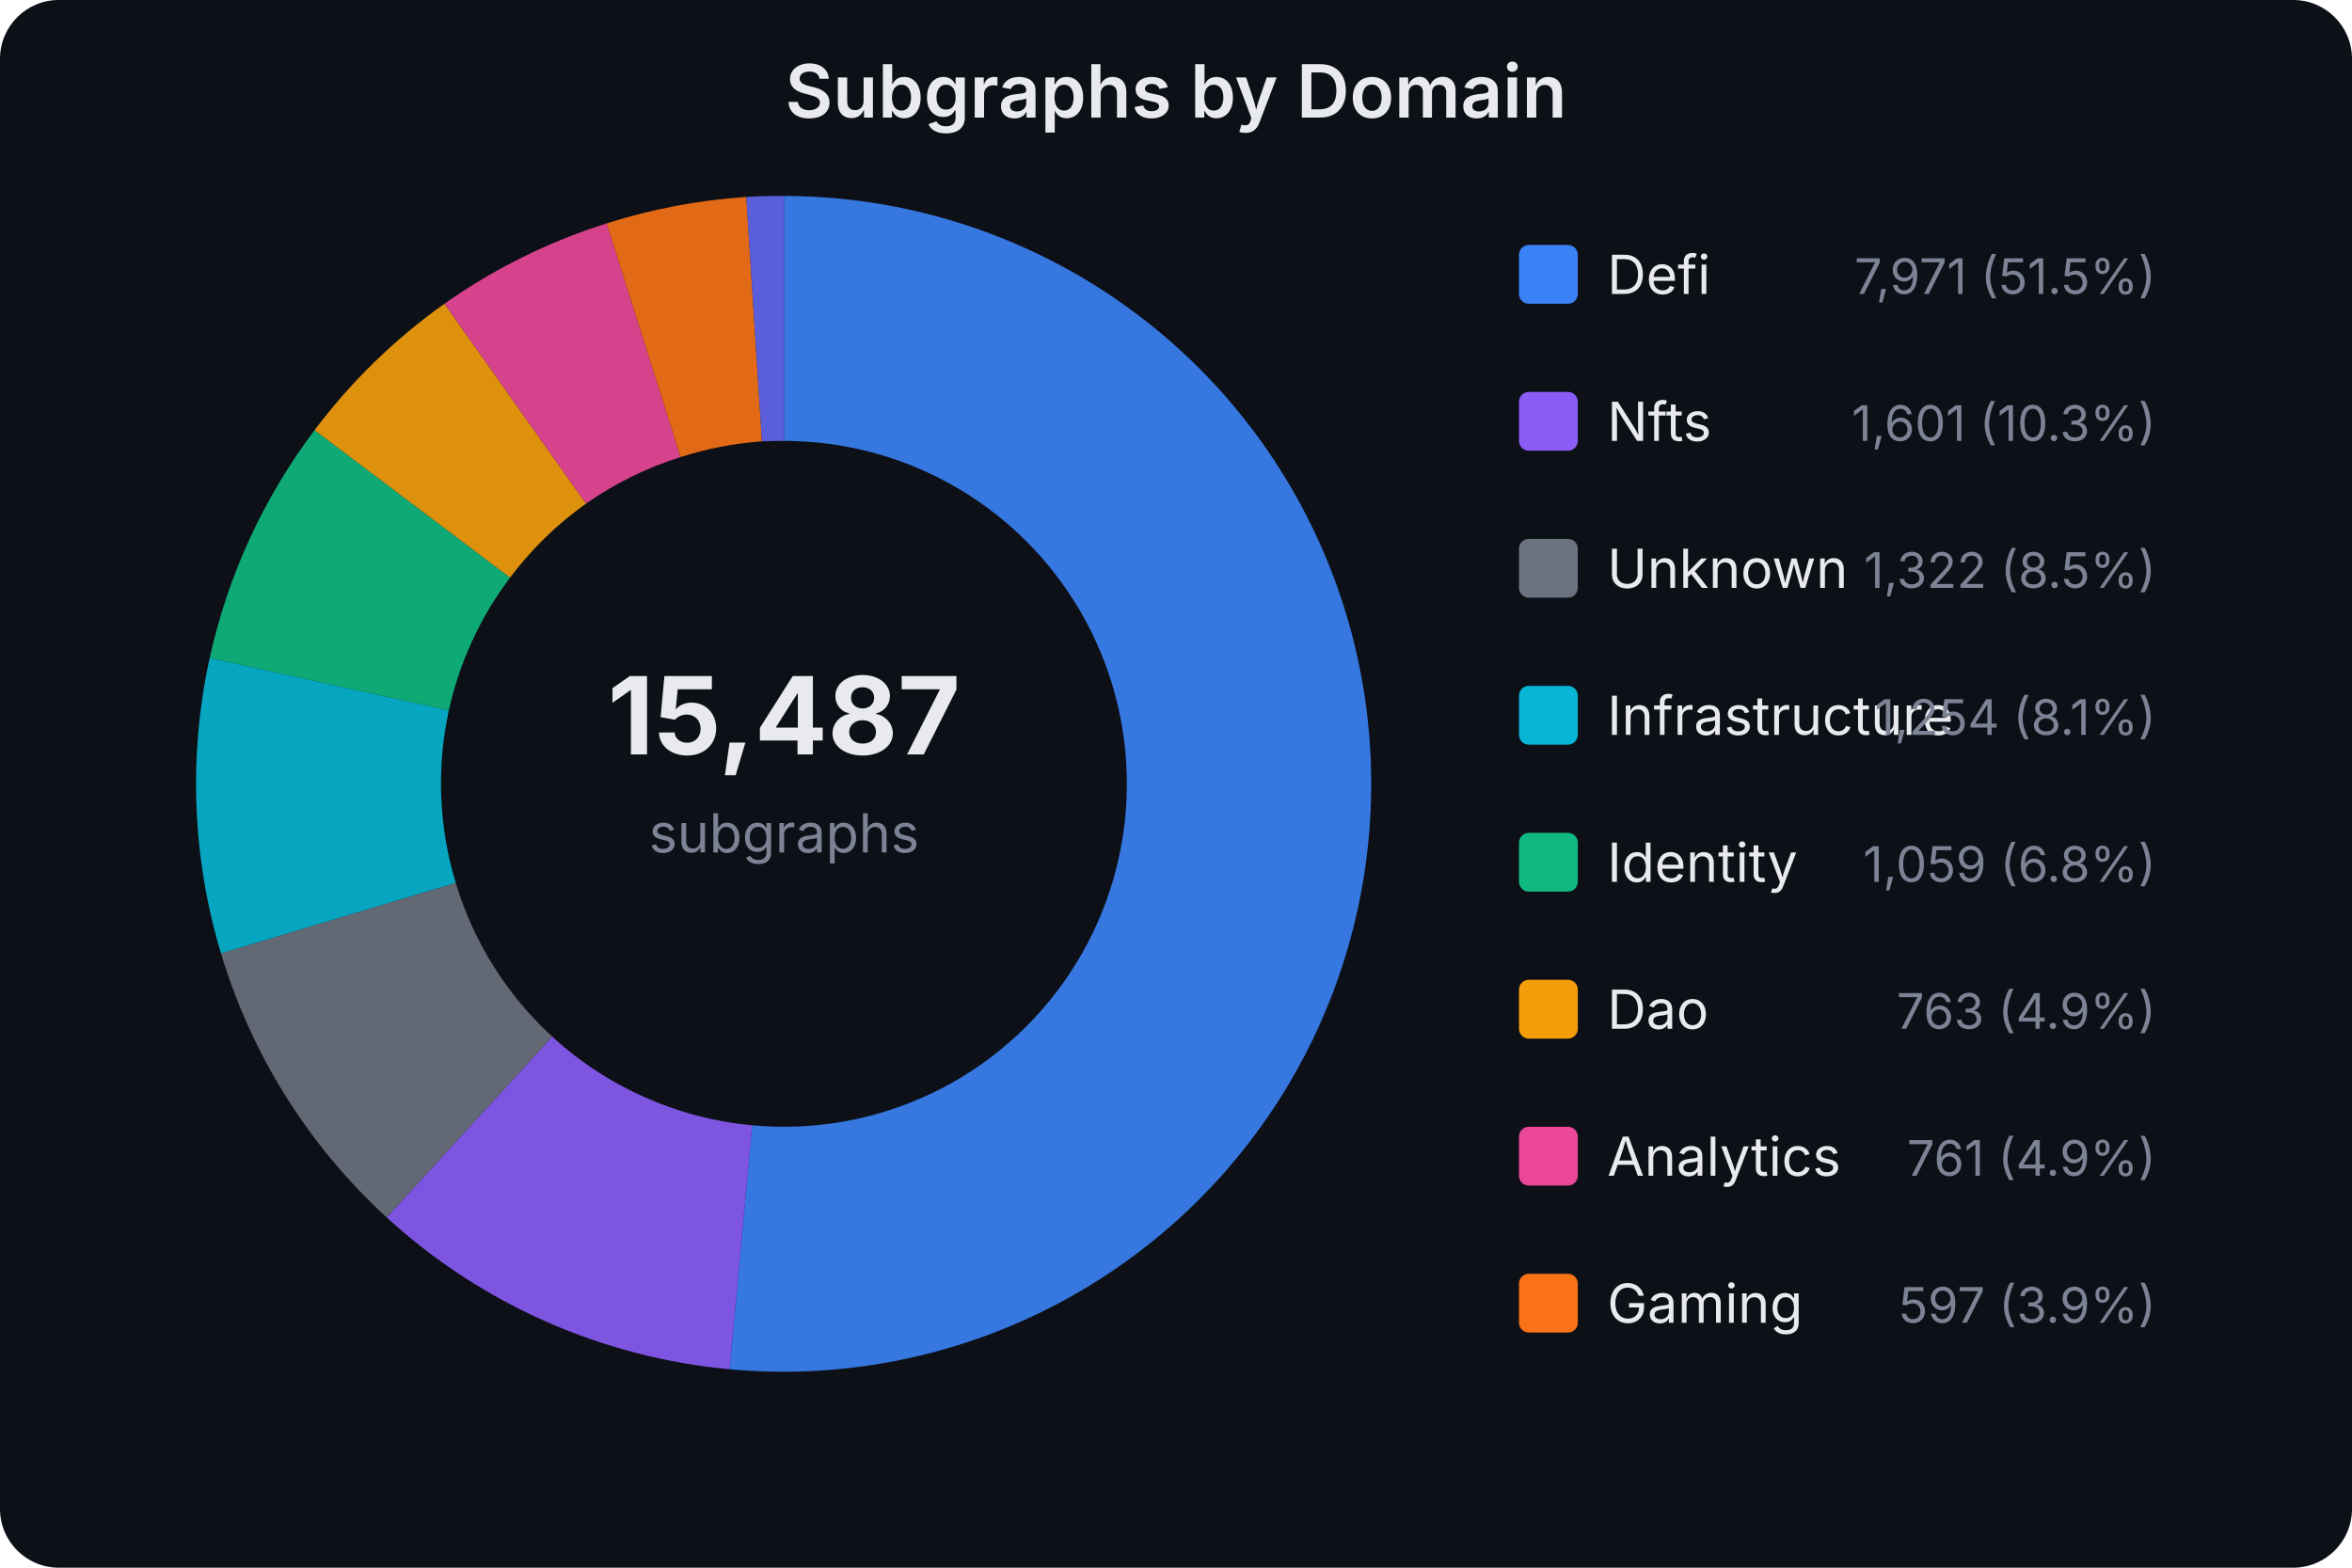
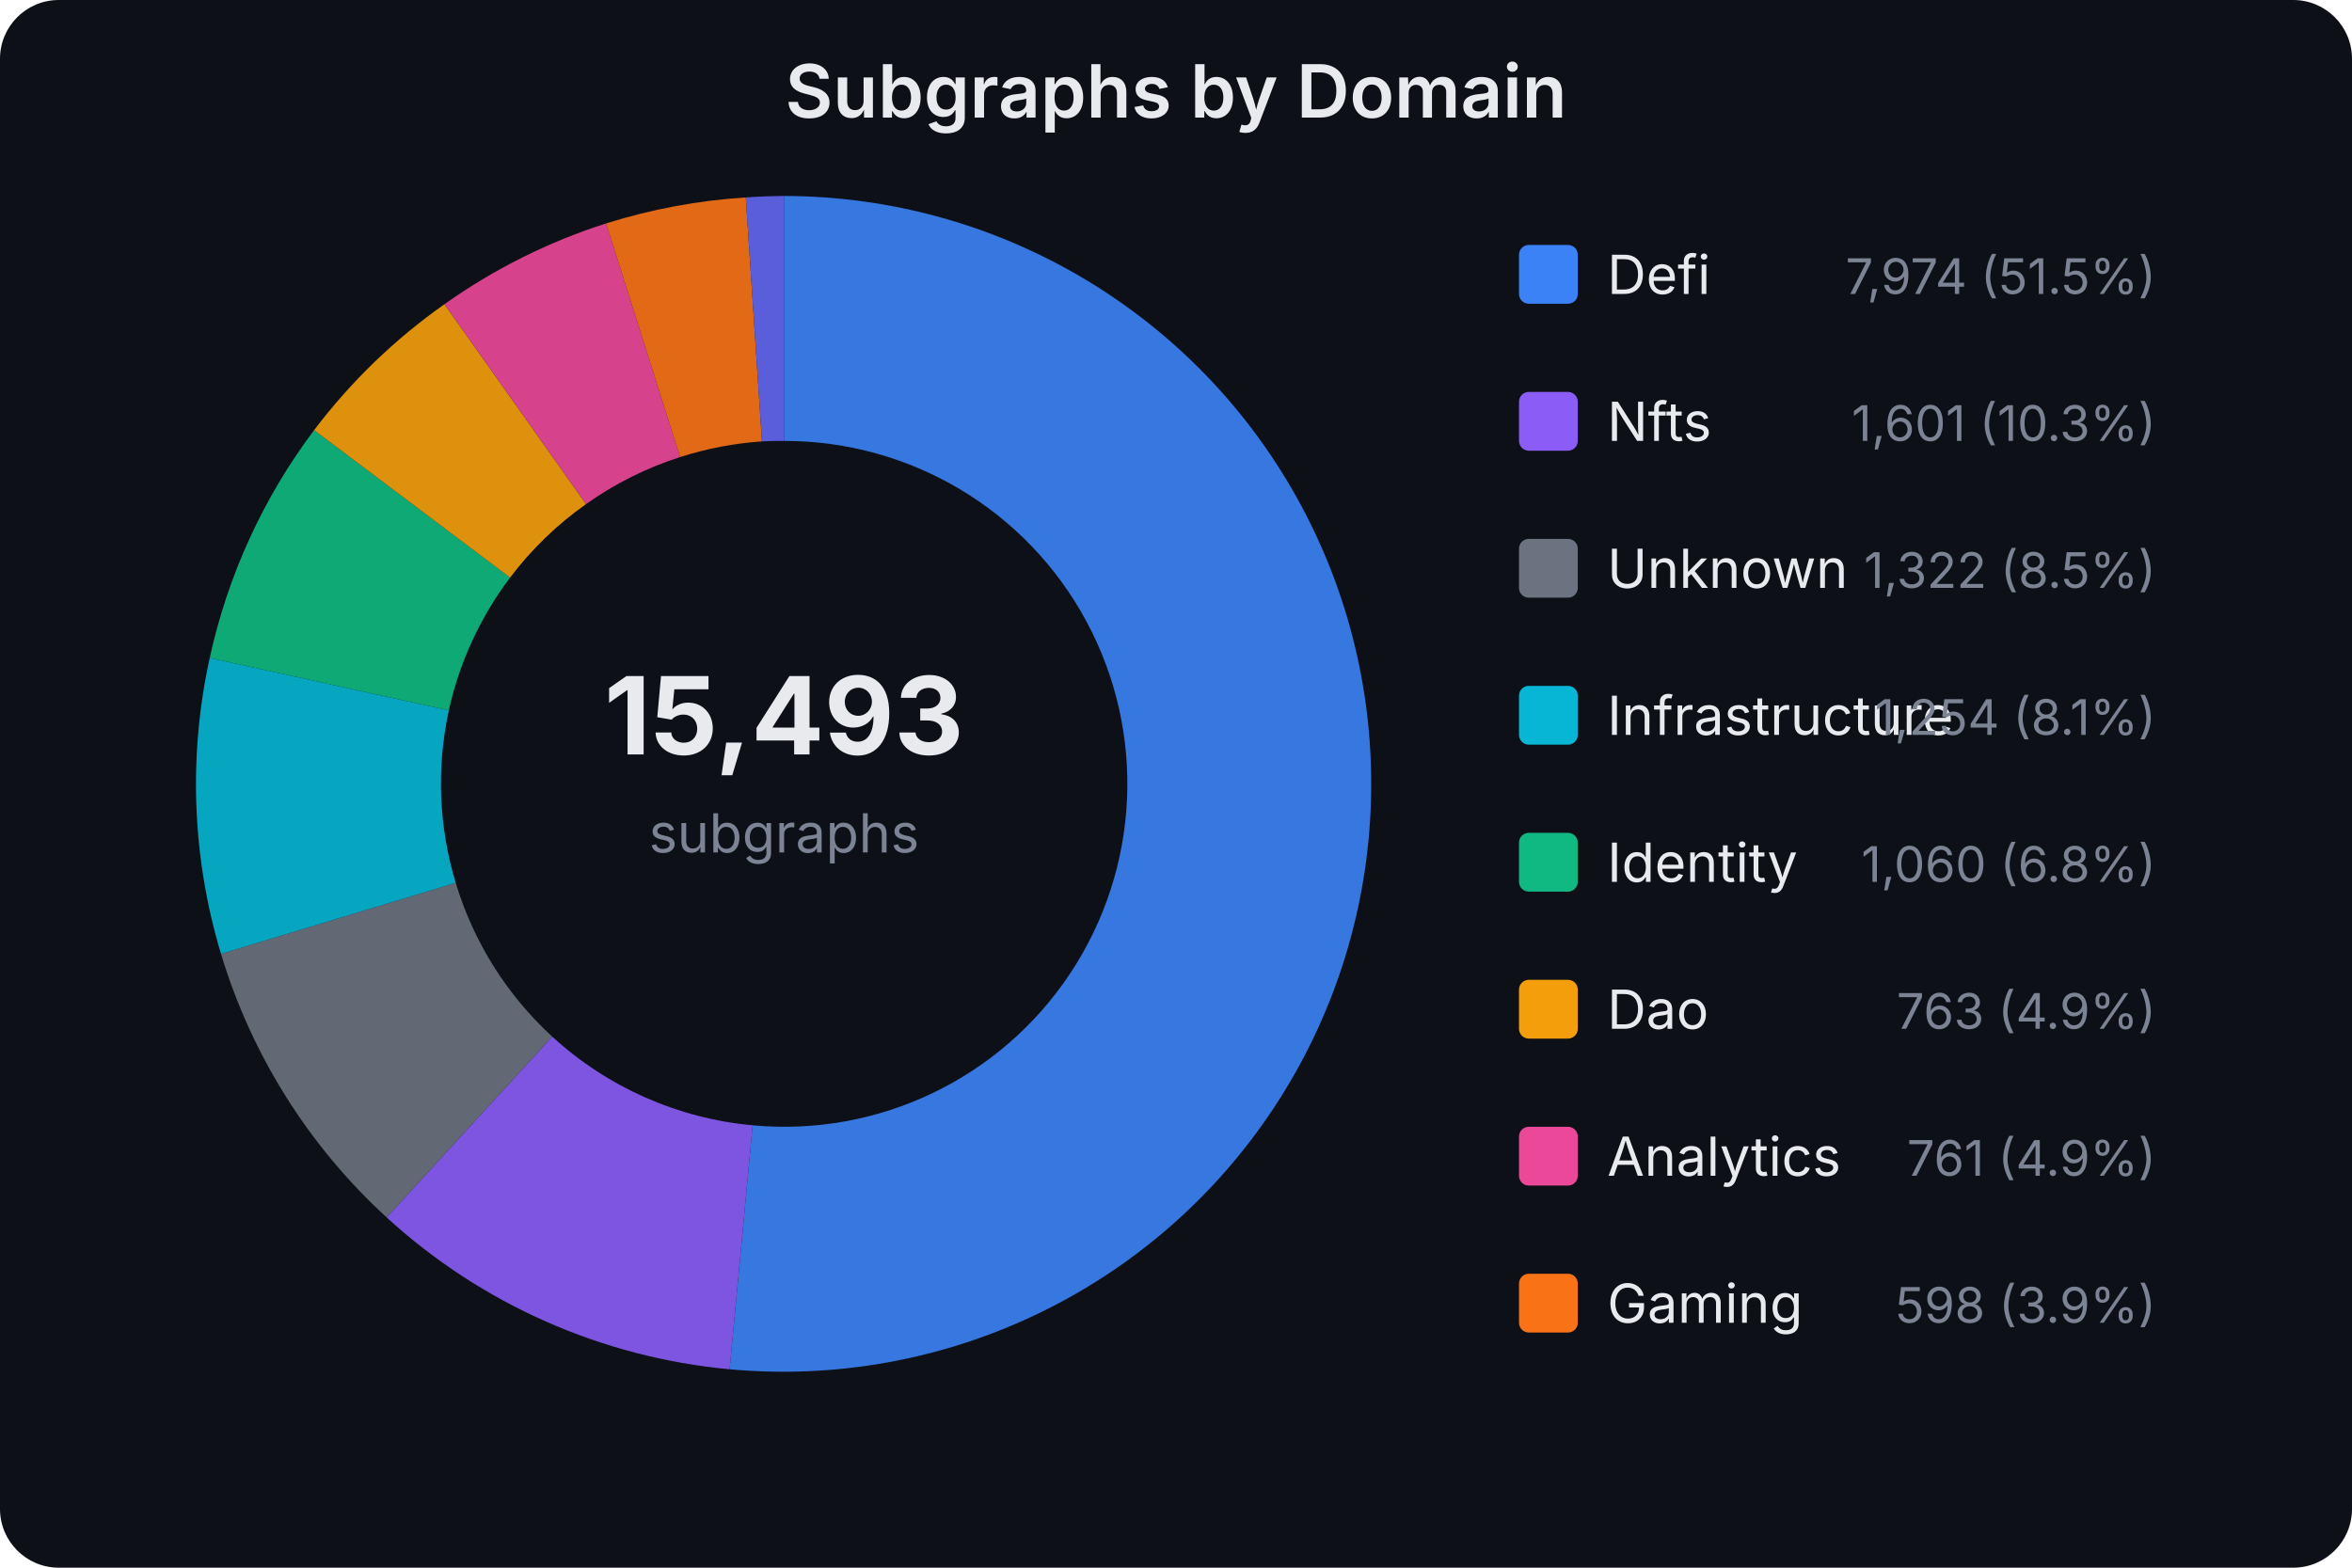
<svg xmlns="http://www.w3.org/2000/svg" width="480" height="320" viewBox="0 0 480 320" font-family="system-ui,-apple-system,sans-serif">
  <rect width="480" height="320" fill="#0d1017" rx="12" />
  <text x="240.0" y="24" text-anchor="middle" fill="#e8eaed" font-size="15" font-weight="600">Subgraphs by Domain</text>
-   <text x="160" y="154" text-anchor="middle" fill="#e8eaed" font-size="22" font-weight="700">15,487</text>
+   <text x="160" y="154" text-anchor="middle" fill="#e8eaed" font-size="22" font-weight="700">15,493</text>
  <text x="160" y="174" text-anchor="middle" fill="#7b8394" font-size="11">subgraphs</text>
-   <path d="M160.0,40.0 A120,120 0 1,1 148.9,279.5 L153.5,229.7 A70,70 0 1,0 160.0,90.0 Z" fill="#3b82f6" opacity="0.9" />
-   <path d="M148.9,279.5 A120,120 0 0,1 78.9,248.5 L112.7,211.6 A70,70 0 0,0 153.5,229.7 Z" fill="#8b5cf6" opacity="0.9" />
-   <path d="M78.9,248.5 A120,120 0 0,1 45.1,194.6 L93.0,180.2 A70,70 0 0,0 112.7,211.6 Z" fill="#6b7280" opacity="0.9" />
-   <path d="M45.1,194.6 A120,120 0 0,1 42.8,134.3 L91.6,145.0 A70,70 0 0,0 93.0,180.2 Z" fill="#06b6d4" opacity="0.9" />
-   <path d="M42.8,134.3 A120,120 0 0,1 64.2,87.8 L104.1,117.9 A70,70 0 0,0 91.6,145.0 Z" fill="#10b981" opacity="0.9" />
-   <path d="M64.2,87.8 A120,120 0 0,1 90.7,62.0 L119.6,102.8 A70,70 0 0,0 104.1,117.9 Z" fill="#f59e0b" opacity="0.9" />
-   <path d="M90.7,62.0 A120,120 0 0,1 123.8,45.6 L138.9,93.3 A70,70 0 0,0 119.6,102.8 Z" fill="#ec4899" opacity="0.9" />
-   <path d="M123.8,45.6 A120,120 0 0,1 152.3,40.2 L155.5,90.1 A70,70 0 0,0 138.9,93.3 Z" fill="#f97316" opacity="0.9" />
-   <path d="M152.3,40.2 A120,120 0 0,1 160.0,40.0 L160.0,90.0 A70,70 0 0,0 155.5,90.1 Z" fill="#6366f1" opacity="0.9" />
+   <path d="M160.0,40.0 A120,120 0 1,1 148.9,279.5 L153.6,229.7 A70,70 0 1,0 160.0,90.0 Z" fill="#3b82f6" opacity="0.9" />
+   <path d="M148.9,279.5 A120,120 0 0,1 78.9,248.5 L112.7,211.6 A70,70 0 0,0 153.6,229.7 Z" fill="#8b5cf6" opacity="0.9" />
+   <path d="M78.9,248.5 A120,120 0 0,1 45.1,194.7 L93.0,180.2 A70,70 0 0,0 112.7,211.6 Z" fill="#6b7280" opacity="0.9" />
+   <path d="M45.1,194.7 A120,120 0 0,1 42.8,134.3 L91.6,145.0 A70,70 0 0,0 93.0,180.2 Z" fill="#06b6d4" opacity="0.9" />
+   <path d="M42.8,134.3 A120,120 0 0,1 64.1,87.8 L104.1,117.9 A70,70 0 0,0 91.6,145.0 Z" fill="#10b981" opacity="0.9" />
+   <path d="M64.1,87.8 A120,120 0 0,1 90.7,62.1 L119.6,102.9 A70,70 0 0,0 104.1,117.9 Z" fill="#f59e0b" opacity="0.9" />
+   <path d="M90.7,62.1 A120,120 0 0,1 123.7,45.6 L138.8,93.3 A70,70 0 0,0 119.6,102.9 Z" fill="#ec4899" opacity="0.9" />
+   <path d="M123.7,45.6 A120,120 0 0,1 152.2,40.3 L155.5,90.1 A70,70 0 0,0 138.8,93.3 Z" fill="#f97316" opacity="0.9" />
+   <path d="M152.2,40.3 A120,120 0 0,1 160.0,40.0 L160.0,90.0 A70,70 0 0,0 155.5,90.1 Z" fill="#6366f1" opacity="0.9" />
  <rect x="310" y="50" width="12" height="12" rx="2" fill="#3b82f6" />
  <text x="328" y="60" fill="#e8eaed" font-size="11">Defi</text>
-   <text x="440" y="60" fill="#7b8394" font-size="10" text-anchor="end">7,971 (51.5%)</text>
+   <text x="440" y="60" fill="#7b8394" font-size="10" text-anchor="end">7,974 (51.5%)</text>
  <rect x="310" y="80" width="12" height="12" rx="2" fill="#8b5cf6" />
  <text x="328" y="90" fill="#e8eaed" font-size="11">Nfts</text>
  <text x="440" y="90" fill="#7b8394" font-size="10" text-anchor="end">1,601 (10.3%)</text>
  <rect x="310" y="110" width="12" height="12" rx="2" fill="#6b7280" />
  <text x="328" y="120" fill="#e8eaed" font-size="11">Unknown</text>
  <text x="440" y="120" fill="#7b8394" font-size="10" text-anchor="end">1,322 (8.5%)</text>
  <rect x="310" y="140" width="12" height="12" rx="2" fill="#06b6d4" />
  <text x="328" y="150" fill="#e8eaed" font-size="11">Infrastructure</text>
  <text x="440" y="150" fill="#7b8394" font-size="10" text-anchor="end">1,254 (8.1%)</text>
  <rect x="310" y="170" width="12" height="12" rx="2" fill="#10b981" />
  <text x="328" y="180" fill="#e8eaed" font-size="11">Identity</text>
-   <text x="440" y="180" fill="#7b8394" font-size="10" text-anchor="end">1,059 (6.8%)</text>
+   <text x="440" y="180" fill="#7b8394" font-size="10" text-anchor="end">1,060 (6.8%)</text>
  <rect x="310" y="200" width="12" height="12" rx="2" fill="#f59e0b" />
  <text x="328" y="210" fill="#e8eaed" font-size="11">Dao</text>
  <text x="440" y="210" fill="#7b8394" font-size="10" text-anchor="end">763 (4.9%)</text>
  <rect x="310" y="230" width="12" height="12" rx="2" fill="#ec4899" />
  <text x="328" y="240" fill="#e8eaed" font-size="11">Analytics</text>
  <text x="440" y="240" fill="#7b8394" font-size="10" text-anchor="end">761 (4.9%)</text>
  <rect x="310" y="260" width="12" height="12" rx="2" fill="#f97316" />
  <text x="328" y="270" fill="#e8eaed" font-size="11">Gaming</text>
-   <text x="440" y="270" fill="#7b8394" font-size="10" text-anchor="end">597 (3.9%)</text>
+   <text x="440" y="270" fill="#7b8394" font-size="10" text-anchor="end">598 (3.9%)</text>
</svg>
